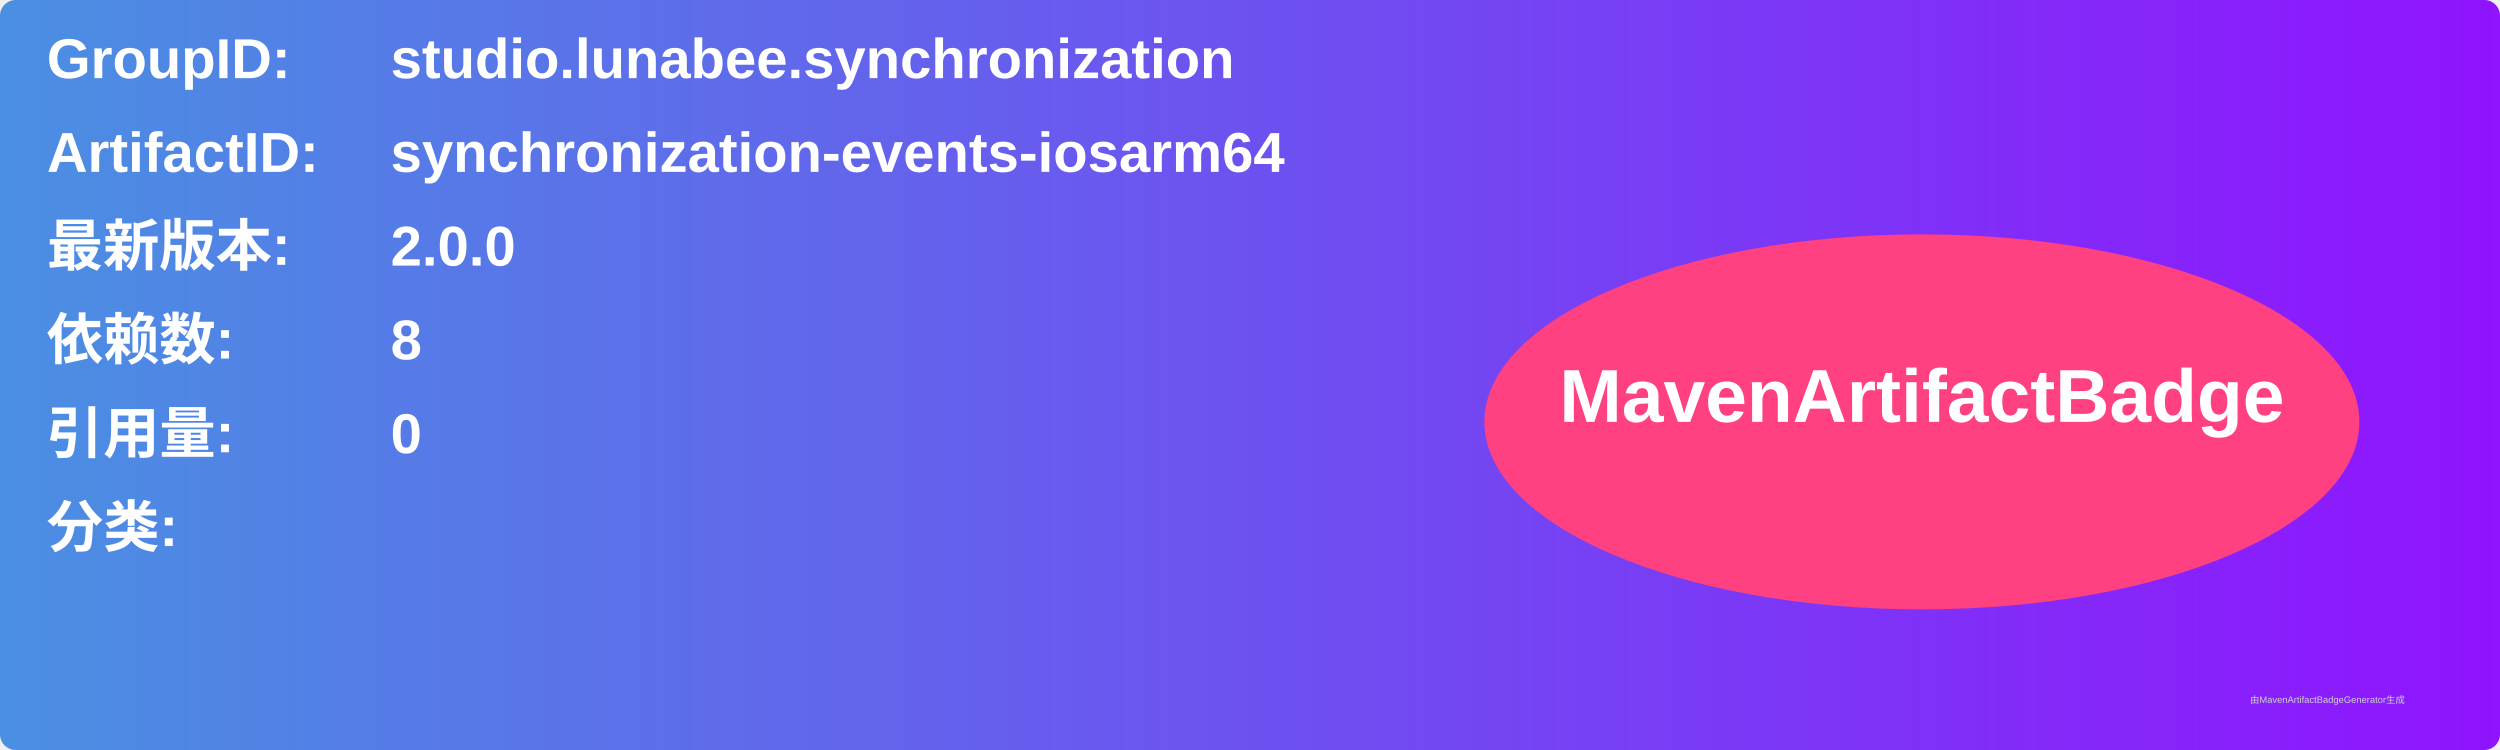
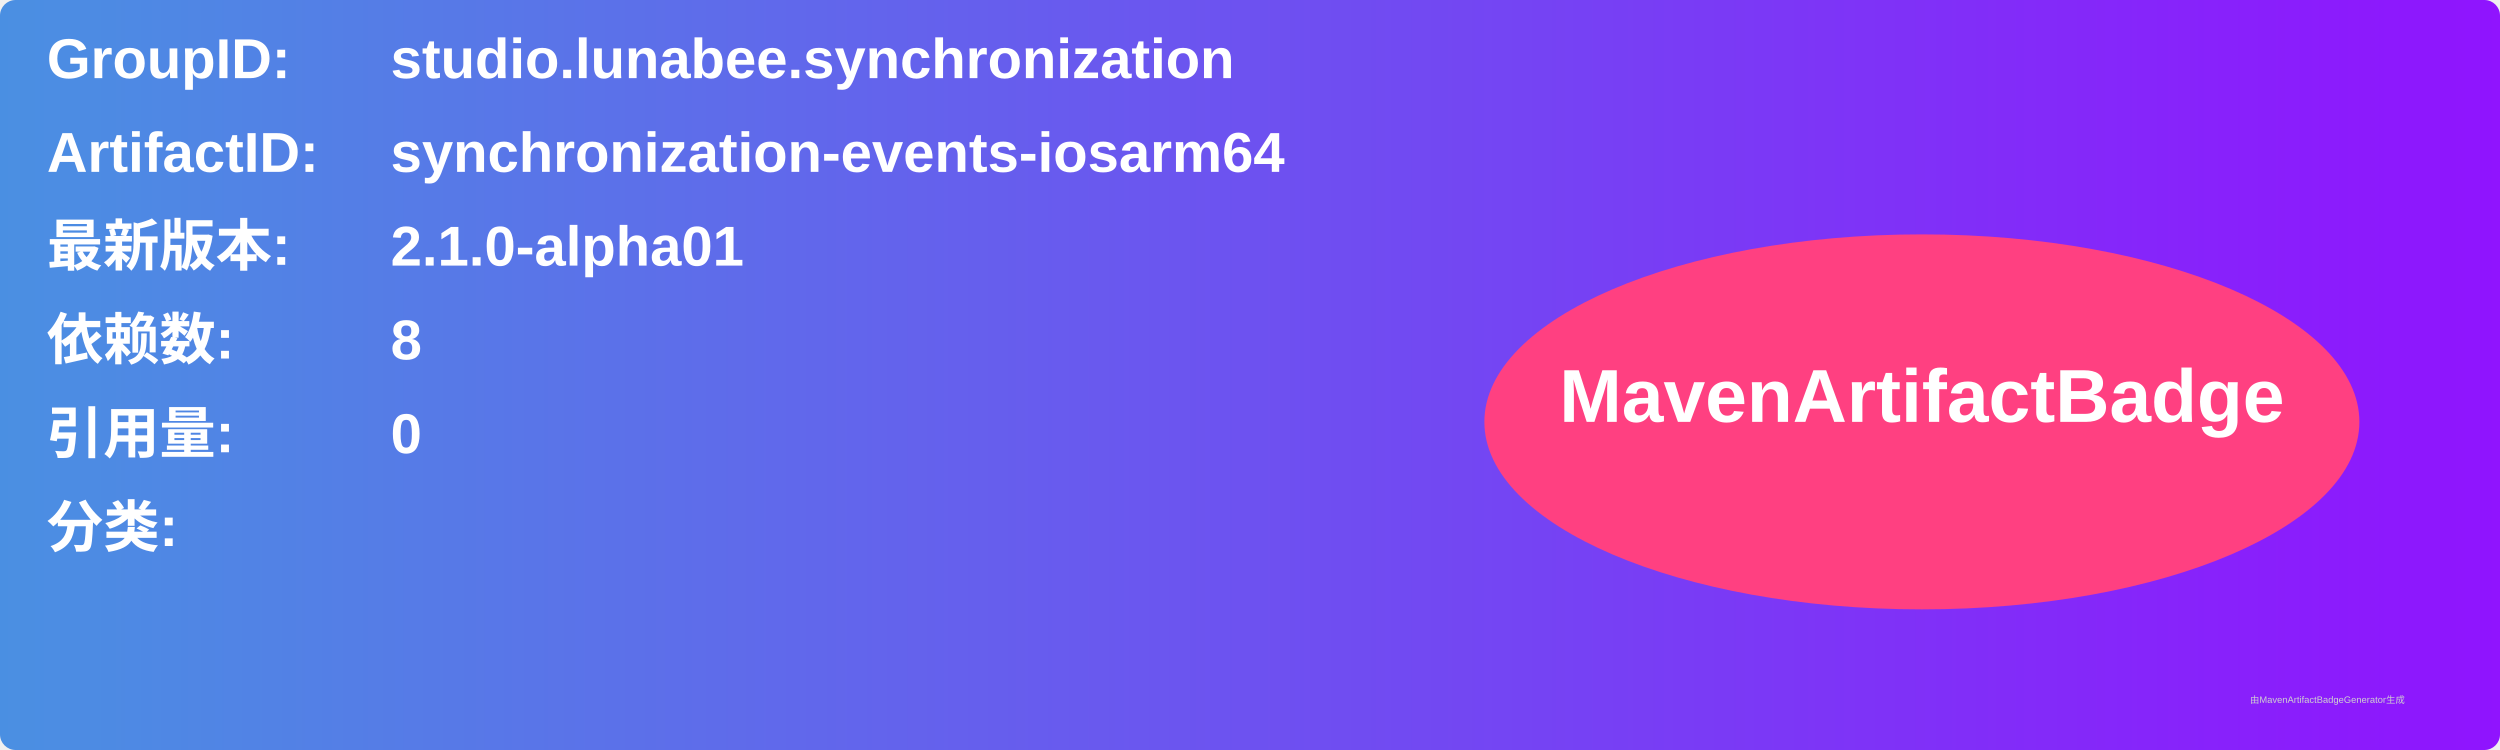
<svg xmlns="http://www.w3.org/2000/svg" width="800" height="240" viewBox="0 0 800 240">
  <linearGradient id="grad" x1="0%" y1="0%" x2="100%" y2="0%">
    <stop offset="0%" stop-color="#4a90e2" />
    <stop offset="100%" stop-color="#9013fe" />
  </linearGradient>
  <rect width="100%" height="100%" rx="5" ry="5" fill="url(#grad)" />
  <g transform="translate(15, 15)">
    <text x="0" y="10" font-family="Arial" font-size="18" fill="white" font-weight="bold" width="260">GroupID:</text>
    <text x="110" y="10" font-family="Arial" font-size="18" fill="white" font-weight="bold" width="460">studio.lunabee.synchronization</text>
    <text x="0" y="40" font-family="Arial" font-size="18" fill="white" font-weight="bold" width="260">ArtifactID:</text>
    <text x="110" y="40" font-family="Arial" font-size="18" fill="white" font-weight="bold" width="460">synchronization-events-iosarm64</text>
    <text x="0" y="70" font-family="Arial" font-size="18" fill="white" font-weight="bold">最新版本:</text>
    <text x="110" y="70" font-family="Arial" font-size="18" fill="white" font-weight="bold">
-       <tspan font-weight="bold">2.0.0</tspan>
+       <tspan font-weight="bold">2.1.0-alpha01</tspan>
    </text>
    <text x="0" y="100" font-family="Arial" font-size="18" fill="white" font-weight="bold">依赖数: </text>
    <text x="110" y="100" font-family="Arial" font-size="18" fill="white">
      <tspan font-weight="bold">8</tspan>
    </text>
    <text x="0" y="130" font-family="Arial" font-size="18" fill="white" font-weight="bold">引用量: </text>
    <text x="110" y="130" font-family="Arial" font-size="18" fill="white">
      <tspan font-weight="bold">0</tspan>
    </text>
    <text x="0" y="160" font-family="Arial" font-size="18" fill="white" font-weight="bold">分类:</text>
    <text x="10" y="190" font-family="Arial" font-size="10" fill="white">
      <tspan font-weight="bold" />
    </text>
    <ellipse cx="600" cy="120" rx="140" ry="60" fill="#ff4081" />
    <text x="600" y="120" text-anchor="middle" font-family="Arial" font-size="24" fill="white" font-weight="bold">MavenArtifactBadge</text>
  </g>
  <text x="720" y="225" font-family="Arial" font-size="3" fill="#d0d0d0">由MavenArtifactBadgeGenerator生成</text>
</svg>
